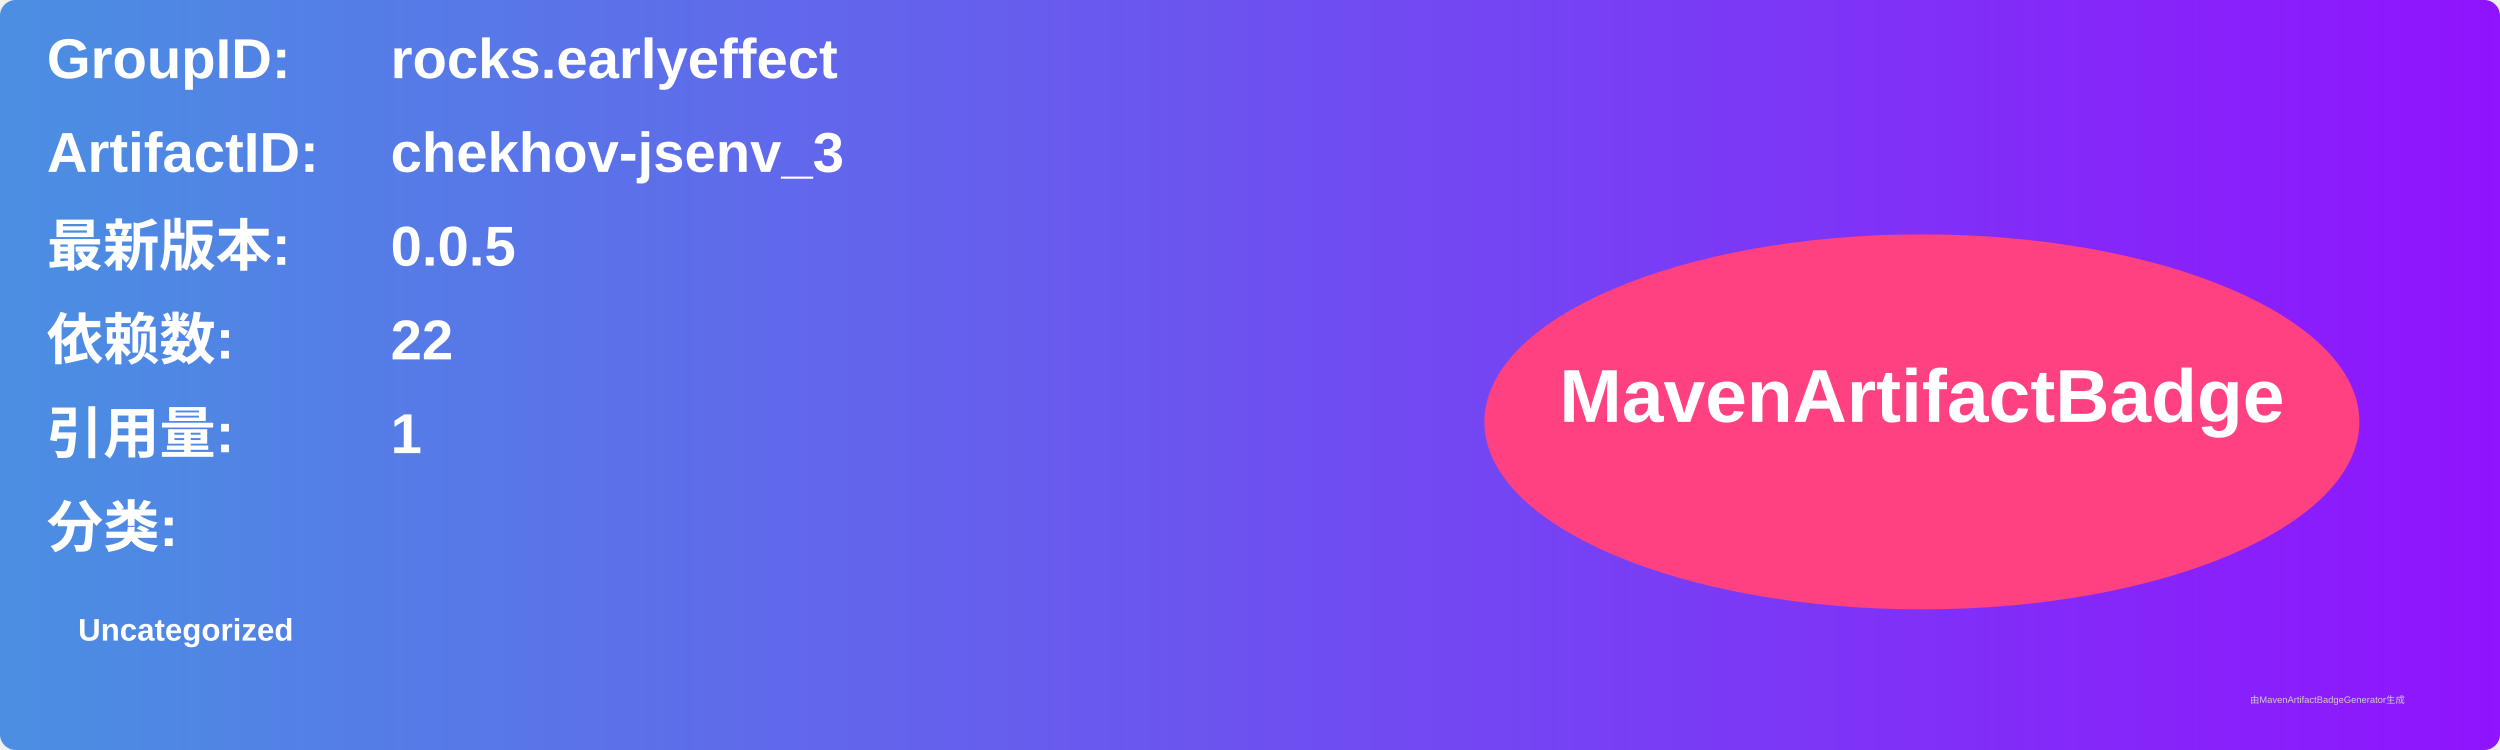
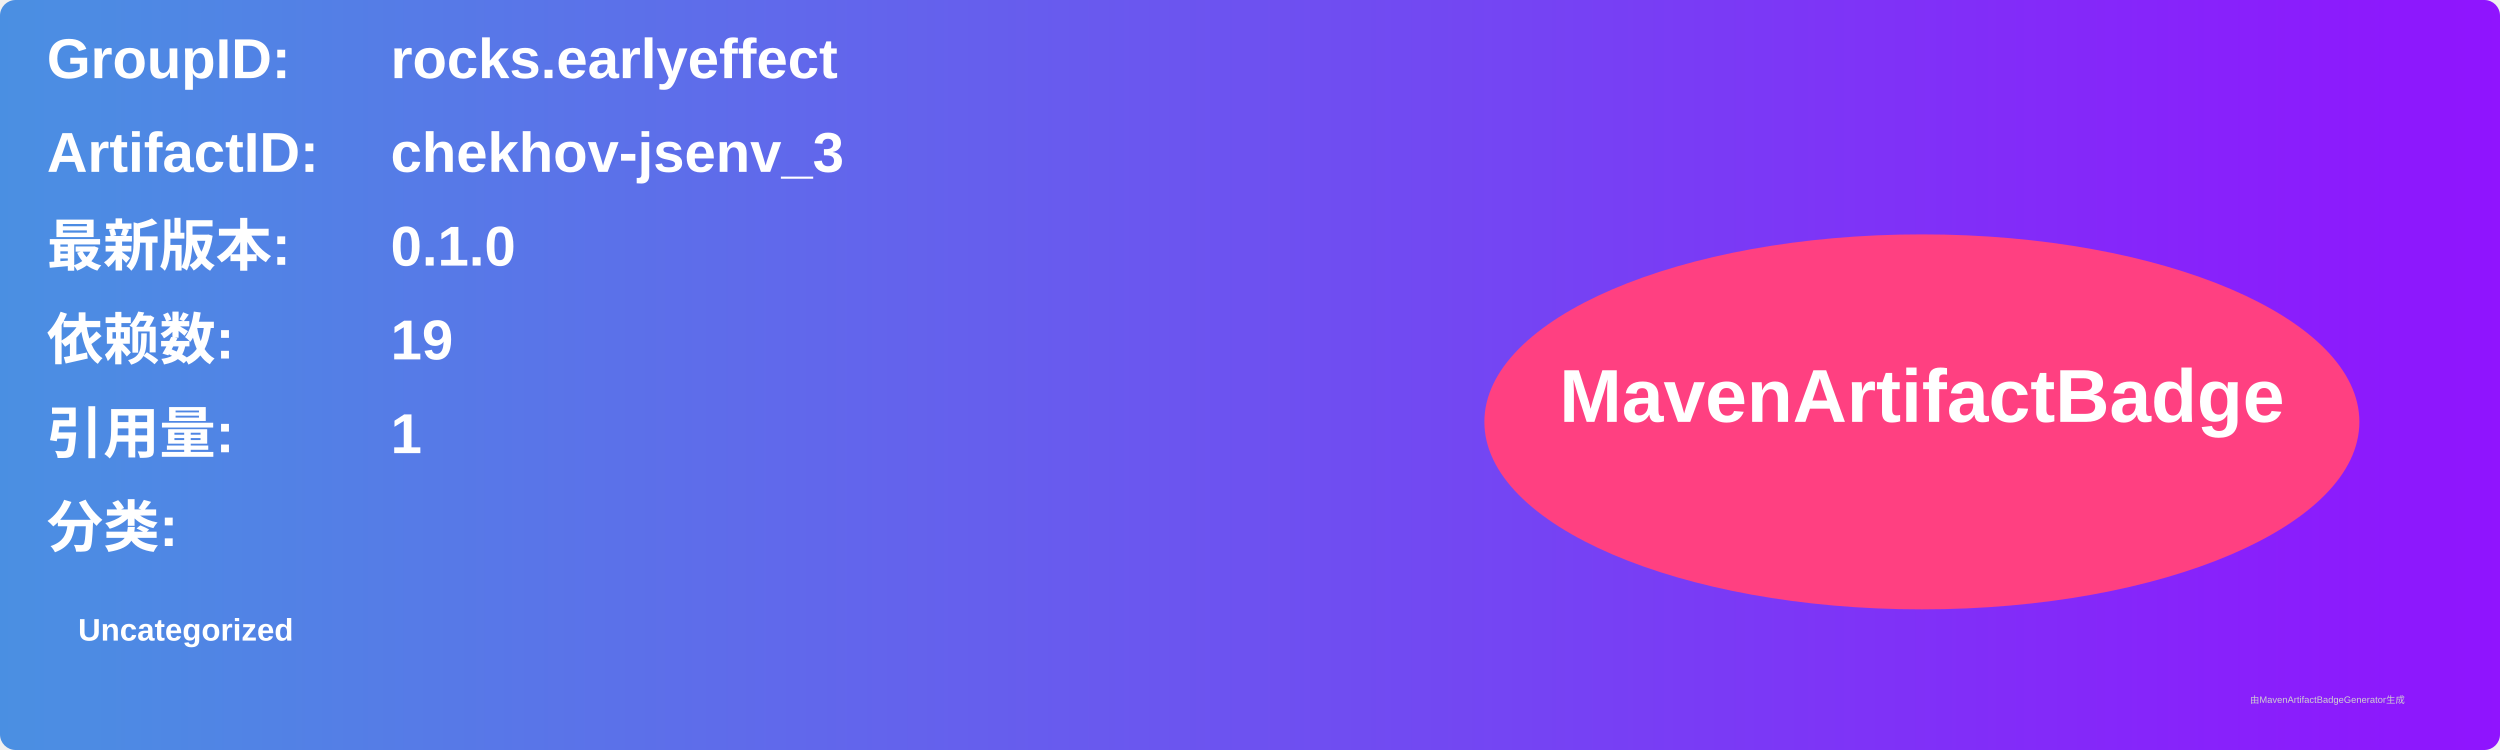
<svg xmlns="http://www.w3.org/2000/svg" width="800" height="240" viewBox="0 0 800 240">
  <linearGradient id="grad" x1="0%" y1="0%" x2="100%" y2="0%">
    <stop offset="0%" stop-color="#4a90e2" />
    <stop offset="100%" stop-color="#9013fe" />
  </linearGradient>
  <rect width="100%" height="100%" rx="5" ry="5" fill="url(#grad)" />
  <g transform="translate(15, 15)">
    <text x="0" y="10" font-family="Arial" font-size="18" fill="white" font-weight="bold" width="260">GroupID:</text>
    <text x="110" y="10" font-family="Arial" font-size="18" fill="white" font-weight="bold" width="460">rocks.earlyeffect</text>
    <text x="0" y="40" font-family="Arial" font-size="18" fill="white" font-weight="bold" width="260">ArtifactID:</text>
    <text x="110" y="40" font-family="Arial" font-size="18" fill="white" font-weight="bold" width="460">chekhov-jsenv_3</text>
    <text x="0" y="70" font-family="Arial" font-size="18" fill="white" font-weight="bold">最新版本:</text>
    <text x="110" y="70" font-family="Arial" font-size="18" fill="white" font-weight="bold">
-       <tspan font-weight="bold">0.0.5</tspan>
+       <tspan font-weight="bold">0.1.0</tspan>
    </text>
    <text x="0" y="100" font-family="Arial" font-size="18" fill="white" font-weight="bold">依赖数: </text>
    <text x="110" y="100" font-family="Arial" font-size="18" fill="white">
-       <tspan font-weight="bold">22</tspan>
+       <tspan font-weight="bold">19</tspan>
    </text>
    <text x="0" y="130" font-family="Arial" font-size="18" fill="white" font-weight="bold">引用量: </text>
    <text x="110" y="130" font-family="Arial" font-size="18" fill="white">
      <tspan font-weight="bold">1</tspan>
    </text>
    <text x="0" y="160" font-family="Arial" font-size="18" fill="white" font-weight="bold">分类:</text>
    <text x="10" y="190" font-family="Arial" font-size="10" fill="white">
      <tspan font-weight="bold">Uncategorized</tspan>
    </text>
    <ellipse cx="600" cy="120" rx="140" ry="60" fill="#ff4081" />
    <text x="600" y="120" text-anchor="middle" font-family="Arial" font-size="24" fill="white" font-weight="bold">MavenArtifactBadge</text>
  </g>
  <text x="720" y="225" font-family="Arial" font-size="3" fill="#d0d0d0">由MavenArtifactBadgeGenerator生成</text>
</svg>
